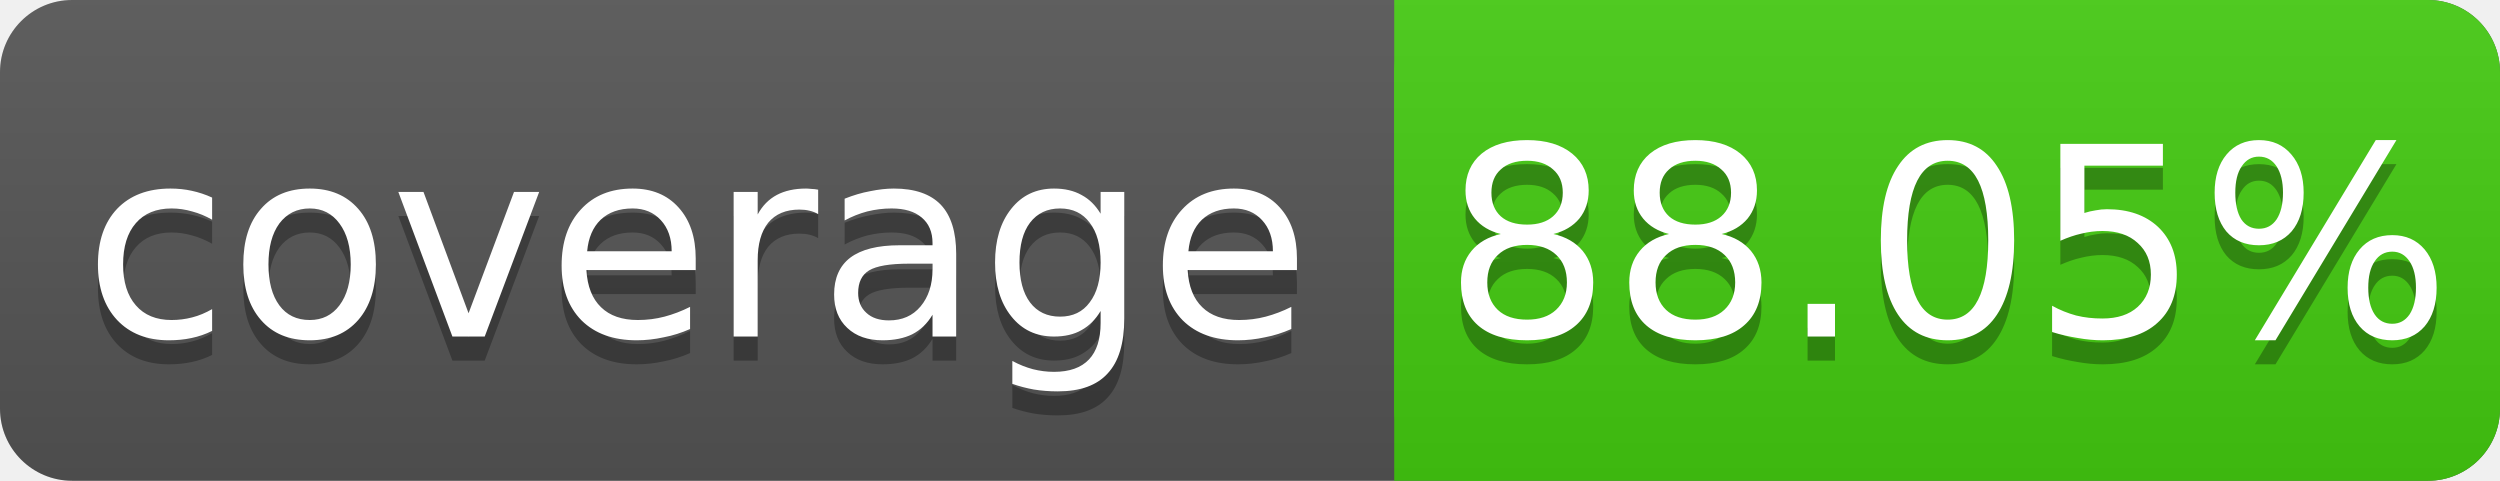
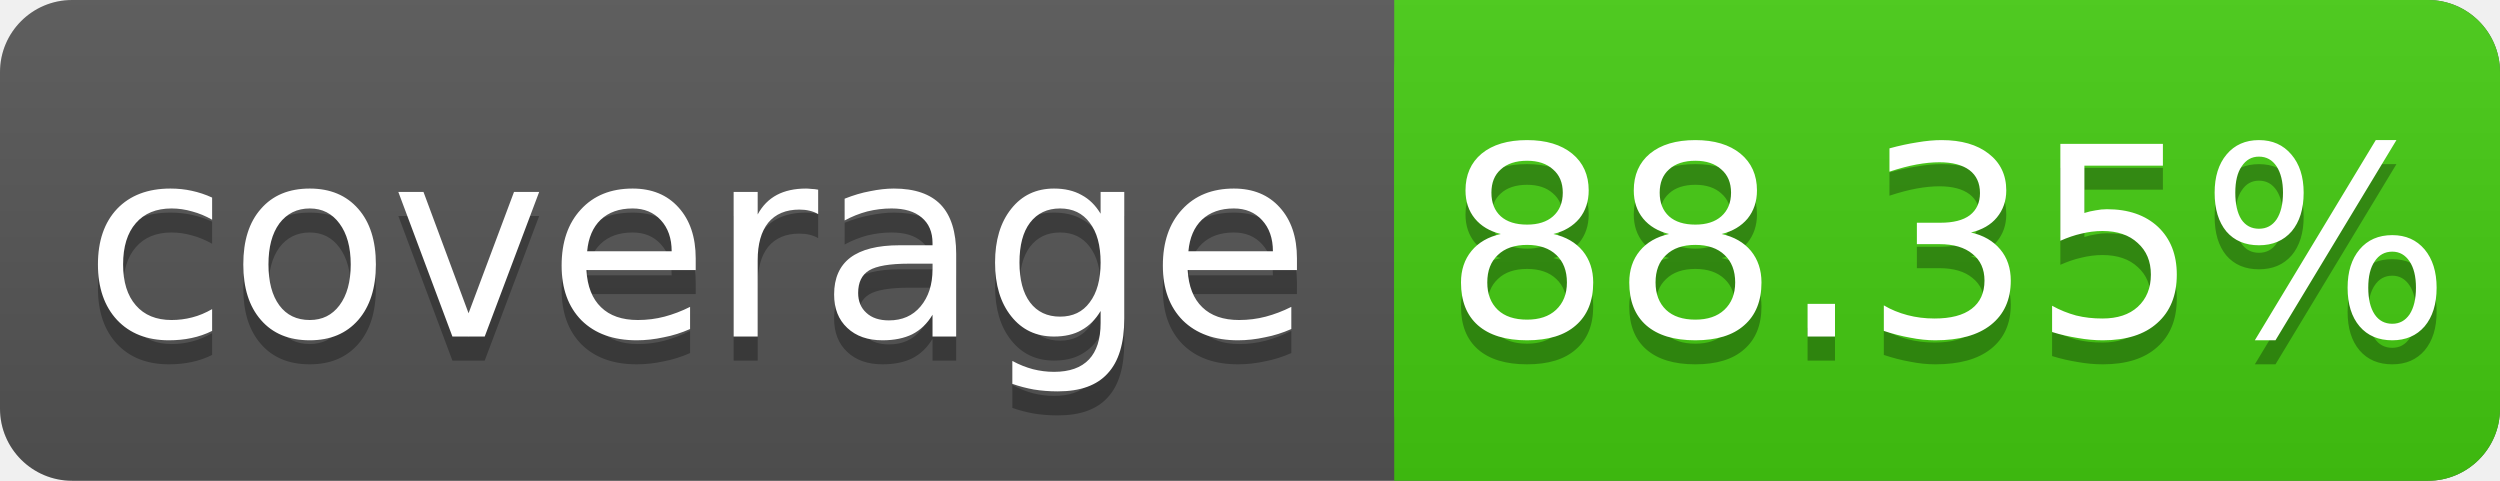
<svg xmlns="http://www.w3.org/2000/svg" width="104" height="20">
  <linearGradient id="s" x2="0" y2="100%">
    <stop offset="0" stop-color="#bbb" stop-opacity=".1" />
    <stop offset="1" stop-opacity=".1" />
  </linearGradient>
  <rect rx="3" width="104" height="20" fill="#555" />
  <rect rx="3" x="58" width="46" height="20" fill="#4c1" />
  <rect x="58" width="4" height="20" fill="#4c1" />
  <rect rx="3" width="104" height="20" fill="url(#s)" />
  <g fill="#fff" text-anchor="middle" font-family="DejaVu Sans,Verdana,Geneva,sans-serif" font-size="11">
    <text x="29" y="15" fill="#010101" fill-opacity=".3">coverage</text>
    <text x="29" y="14">coverage</text>
-     <text x="81" y="15" fill="#010101" fill-opacity=".3">88.05%</text>
-     <text x="81" y="14">88.05%</text>
+     <text x="81" y="15" fill="#010101" fill-opacity=".3">88.35%</text>
+     <text x="81" y="14">88.35%</text>
  </g>
</svg>
